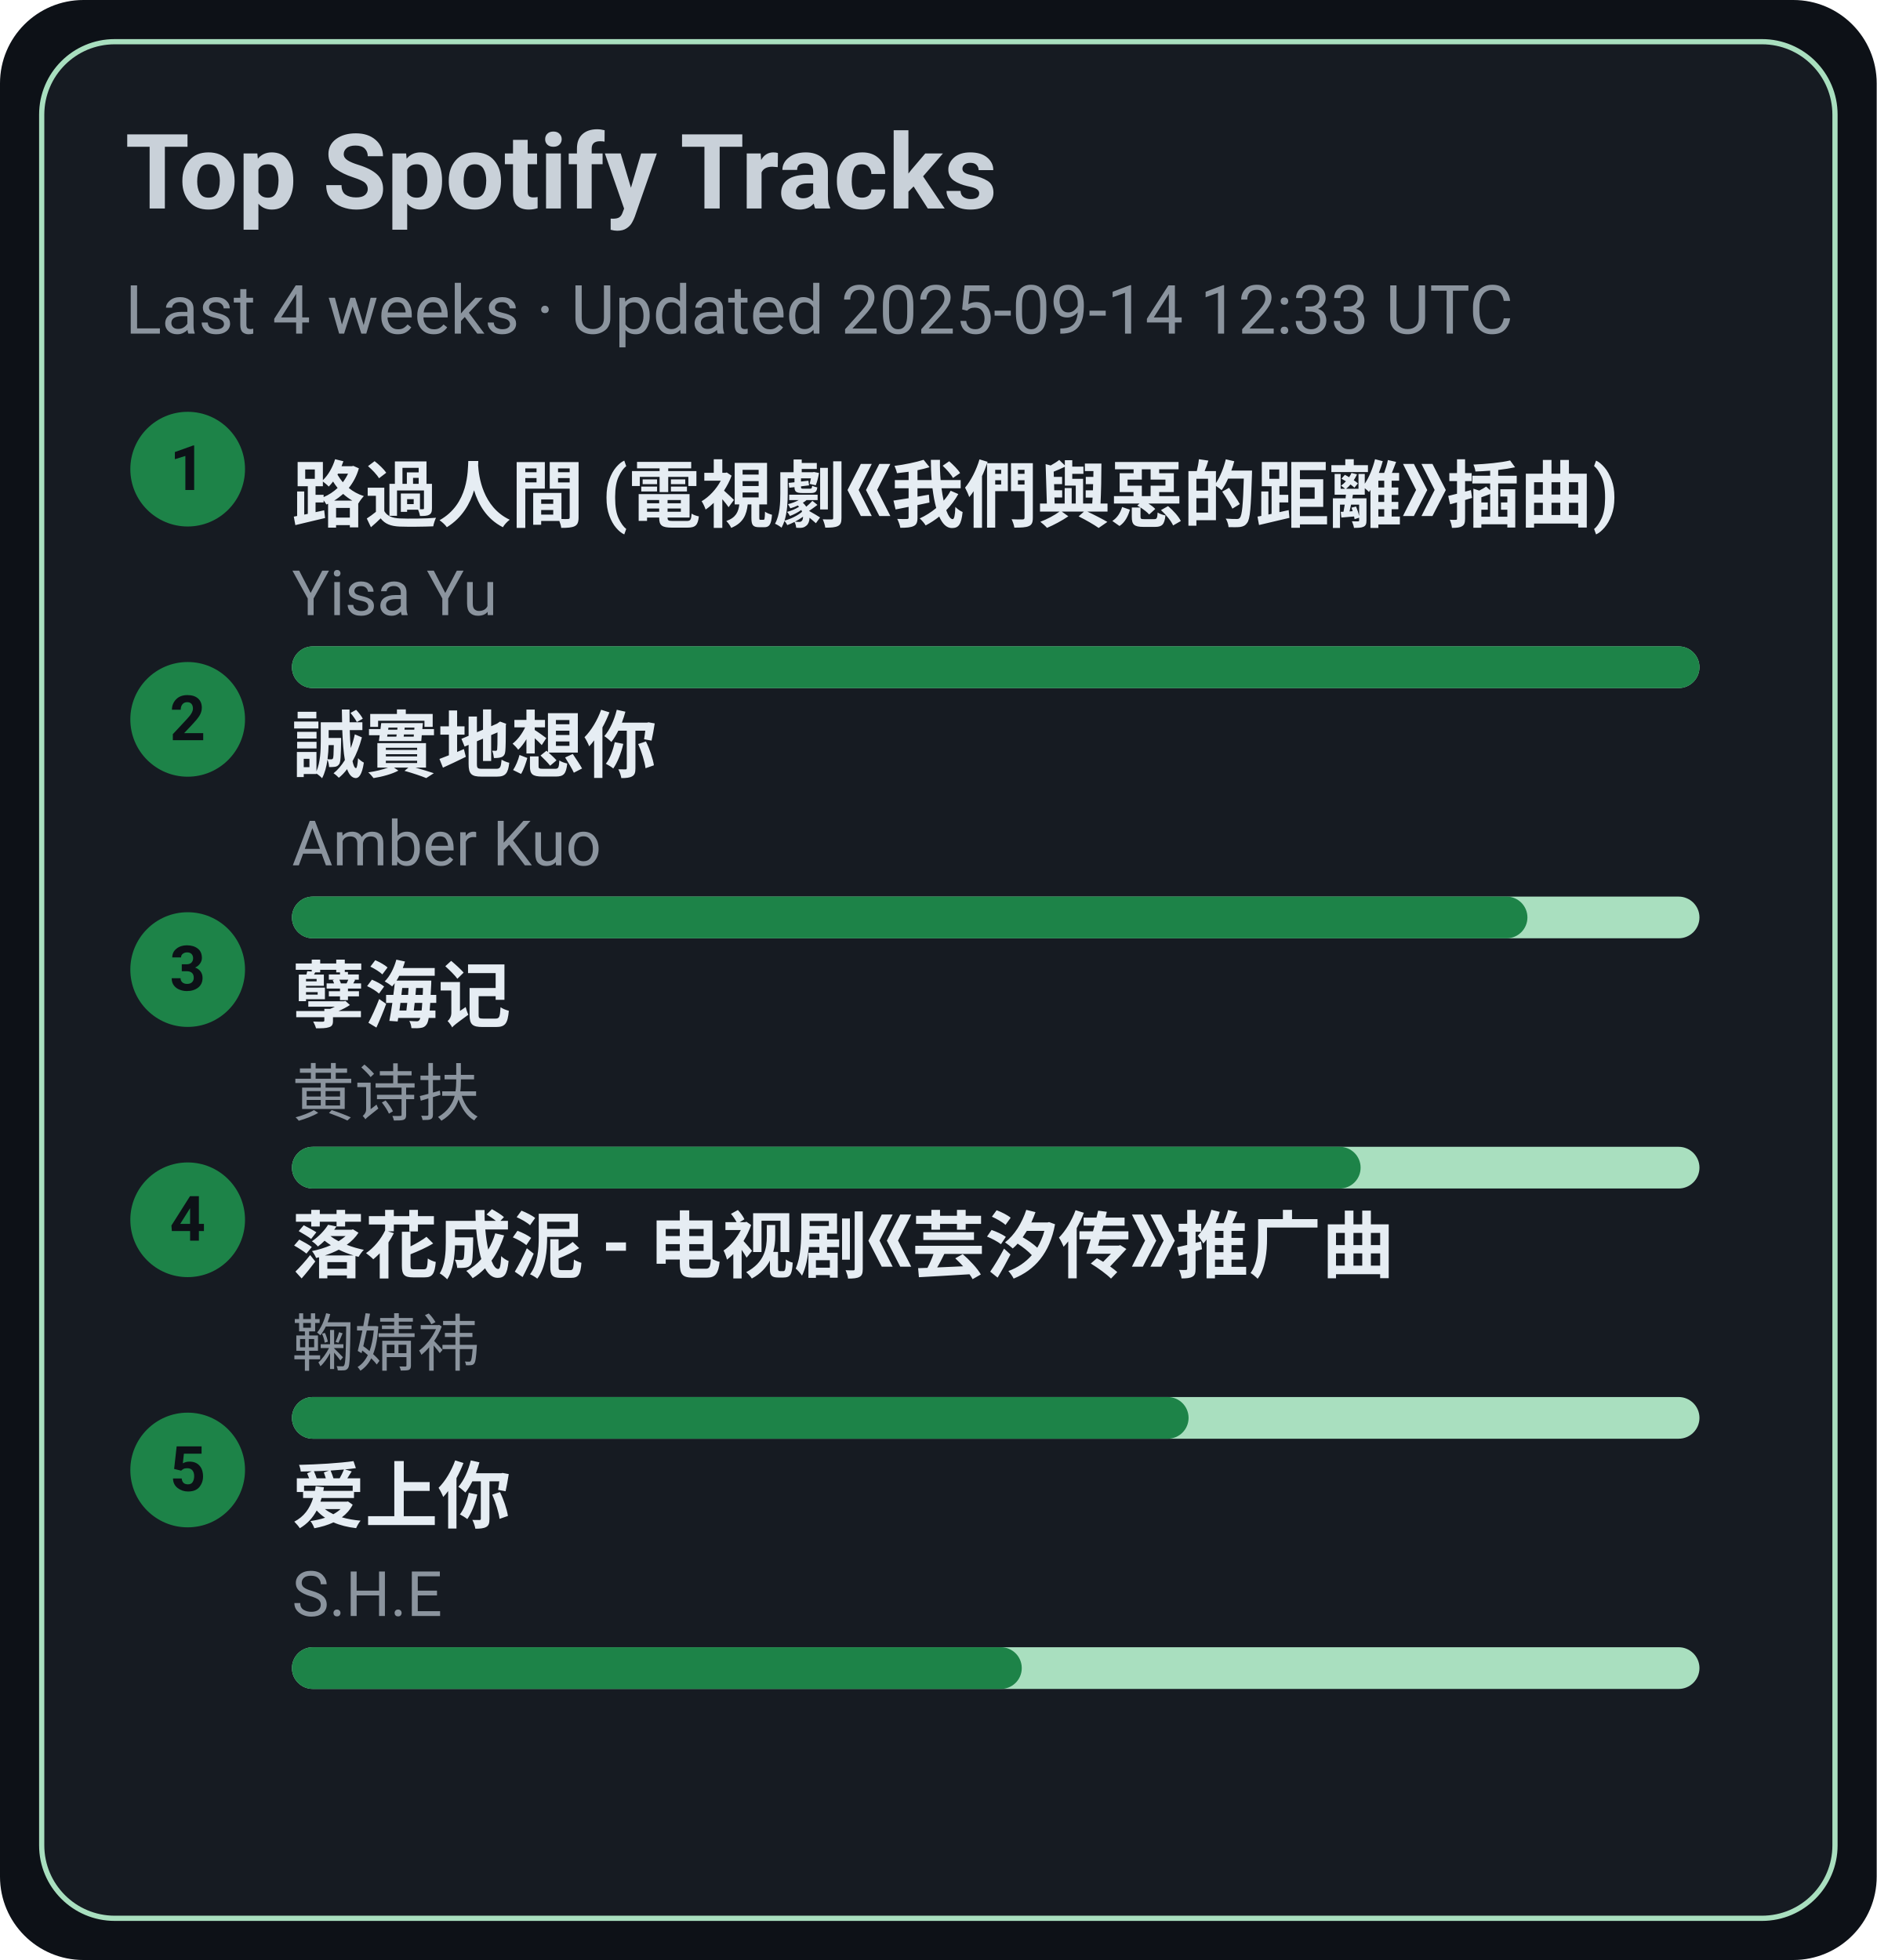
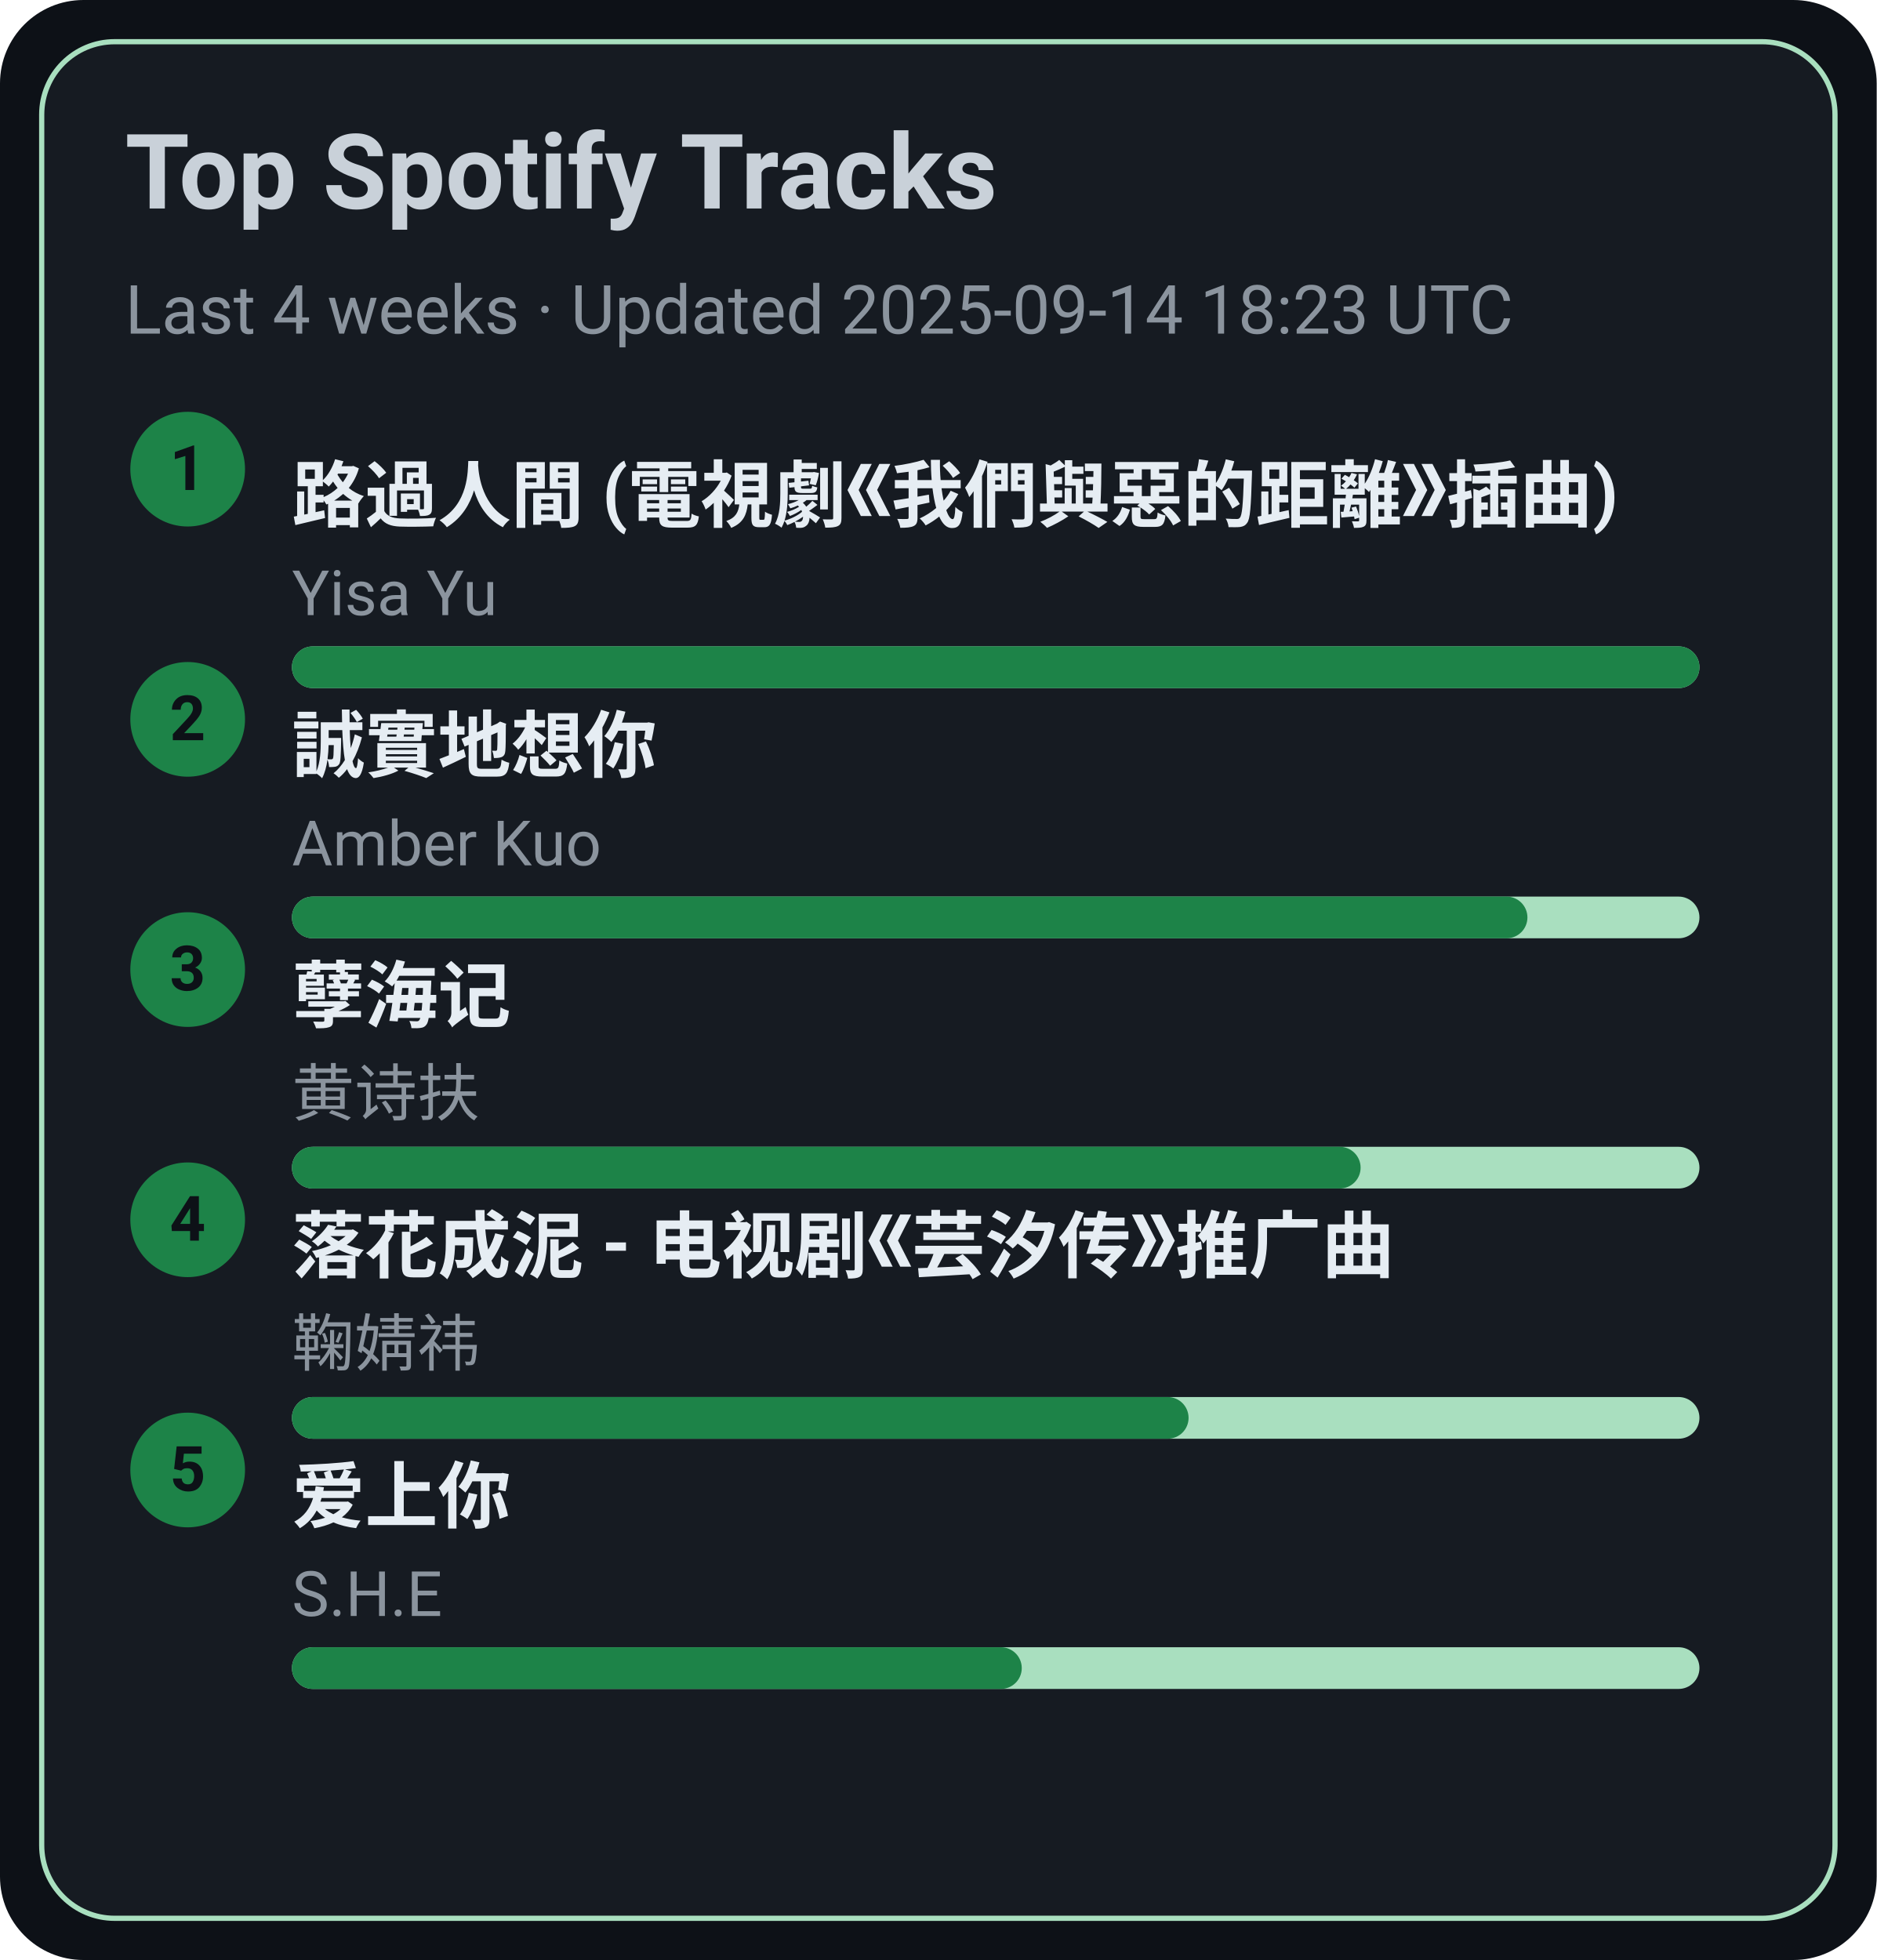
<svg xmlns="http://www.w3.org/2000/svg" width="360" height="376" viewBox="0 0 360 376">
  <style>text{font-family:-apple-system,BlinkMacSystemFont,Segoe UI,Roboto,Ubuntu,Helvetica Neue,Arial,Noto Sans,sans-serif}</style>
  <rect width="360" height="376" rx="16" fill="#0d1117" />
  <rect x="8" y="8" width="344" height="360" rx="14" fill="#161b22" stroke="#A9DFBF" />
  <text x="24" y="40" font-size="20" fill="#c9d1d9" font-weight="600">Top Spotify Tracks</text>
-   <text x="24" y="64" font-size="13" fill="#8b949e">Last 4 weeks · Updated 2025-09-14 12:33 UTC</text>
+   <text x="24" y="64" font-size="13" fill="#8b949e">Last 4 weeks · Updated 2025-09-14 18:23 UTC</text>
  <circle cx="36" cy="90" r="11" fill="#1D8348" />
  <text x="36" y="94" text-anchor="middle" font-size="12" fill="#0d1117" font-weight="700">1</text>
  <a href="https://open.spotify.com/track/1ZSleGniKMWNrWvK5cGALO" target="_blank" rel="noopener noreferrer">
    <text x="56" y="100" font-size="14" fill="#e6edf3" font-weight="600">路過人間 (電視劇《我們與惡的距離》插曲)</text>
  </a>
  <text x="56" y="118" font-size="12" fill="#8b949e">Yisa Yu</text>
  <rect x="56" y="124" width="270" height="8" rx="4" fill="#A9DFBF" />
  <rect x="56" y="124" width="270" height="8" rx="4" fill="#1D8348" />
  <circle cx="36" cy="138" r="11" fill="#1D8348" />
  <text x="36" y="142" text-anchor="middle" font-size="12" fill="#0d1117" font-weight="700">2</text>
  <a href="https://open.spotify.com/track/1SPZzj8QzOwZoAGKXMGLGJ" target="_blank" rel="noopener noreferrer">
    <text x="56" y="148" font-size="14" fill="#e6edf3" font-weight="600">誠實地想你</text>
  </a>
  <text x="56" y="166" font-size="12" fill="#8b949e">Amber Kuo</text>
  <rect x="56" y="172" width="270" height="8" rx="4" fill="#A9DFBF" />
  <rect x="56" y="172" width="237" height="8" rx="4" fill="#1D8348" />
  <circle cx="36" cy="186" r="11" fill="#1D8348" />
  <text x="36" y="190" text-anchor="middle" font-size="12" fill="#0d1117" font-weight="700">3</text>
  <a href="https://open.spotify.com/track/3eIovUMhirNN6btJbpzNqD" target="_blank" rel="noopener noreferrer">
    <text x="56" y="196" font-size="14" fill="#e6edf3" font-weight="600">孽海记</text>
  </a>
  <text x="56" y="214" font-size="12" fill="#8b949e">黄诗扶</text>
  <rect x="56" y="220" width="270" height="8" rx="4" fill="#A9DFBF" />
  <rect x="56" y="220" width="205" height="8" rx="4" fill="#1D8348" />
  <circle cx="36" cy="234" r="11" fill="#1D8348" />
  <text x="36" y="238" text-anchor="middle" font-size="12" fill="#0d1117" font-weight="700">4</text>
  <a href="https://open.spotify.com/track/3kOZsJz3crGIWWHeoCNa0O" target="_blank" rel="noopener noreferrer">
    <text x="56" y="244" font-size="14" fill="#e6edf3" font-weight="600">落花成泥 - 电视剧《芸汐传》推广曲</text>
  </a>
  <text x="56" y="262" font-size="12" fill="#8b949e">鞠婧祎</text>
  <rect x="56" y="268" width="270" height="8" rx="4" fill="#A9DFBF" />
  <rect x="56" y="268" width="172" height="8" rx="4" fill="#1D8348" />
  <circle cx="36" cy="282" r="11" fill="#1D8348" />
  <text x="36" y="286" text-anchor="middle" font-size="12" fill="#0d1117" font-weight="700">5</text>
  <a href="https://open.spotify.com/track/4hcNpo1rtbzyNswsM5byTf" target="_blank" rel="noopener noreferrer">
    <text x="56" y="292" font-size="14" fill="#e6edf3" font-weight="600">爱上你</text>
  </a>
  <text x="56" y="310" font-size="12" fill="#8b949e">S.H.E</text>
  <rect x="56" y="316" width="270" height="8" rx="4" fill="#A9DFBF" />
  <rect x="56" y="316" width="140" height="8" rx="4" fill="#1D8348" />
</svg>
